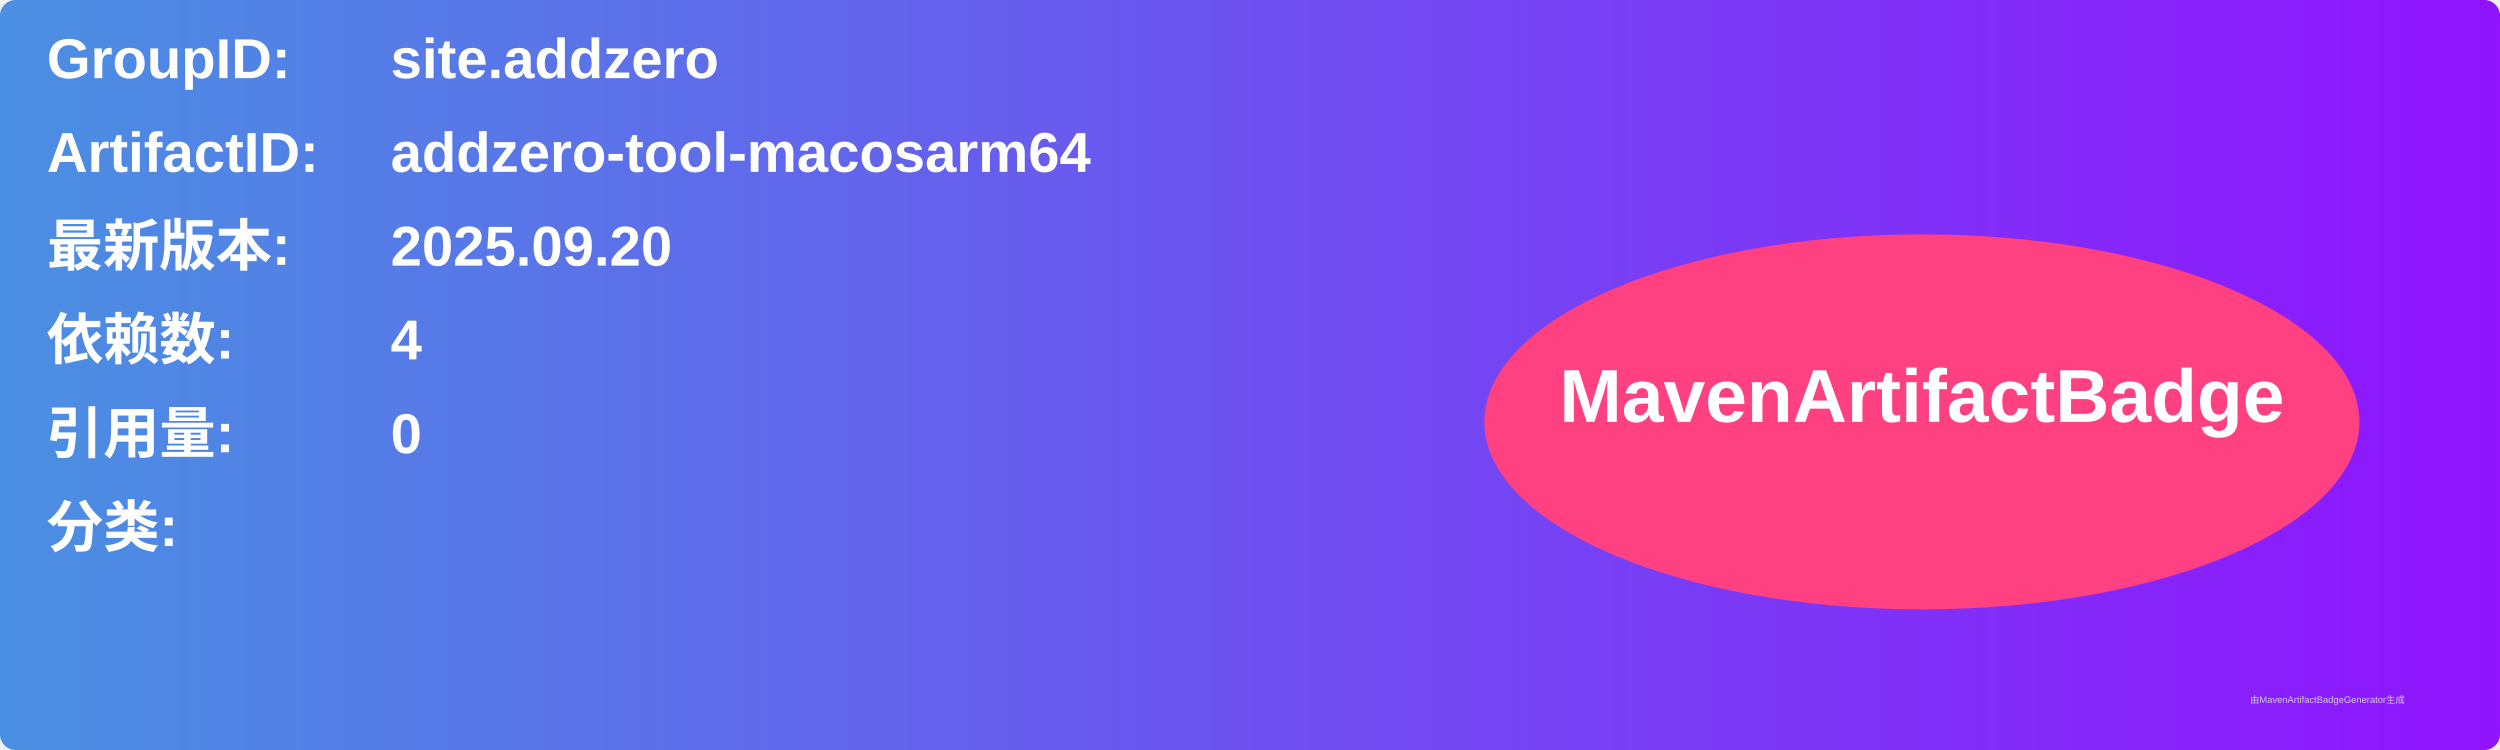
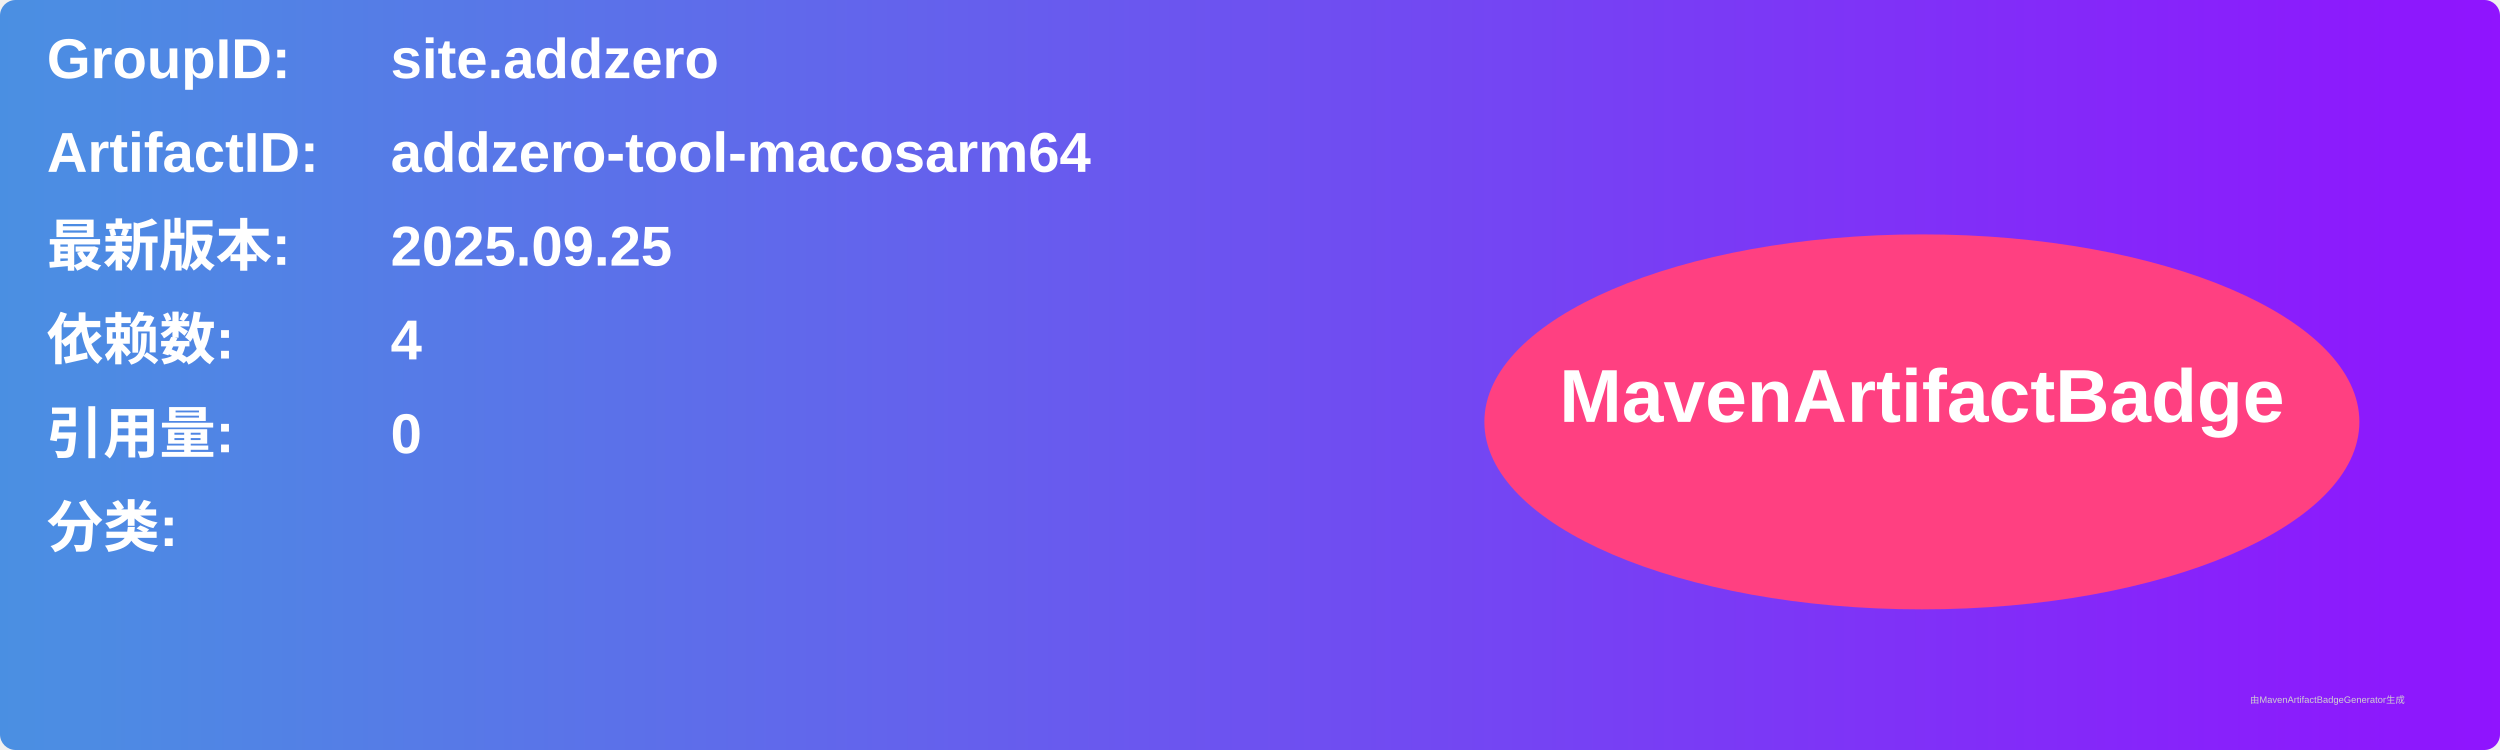
<svg xmlns="http://www.w3.org/2000/svg" width="800" height="240" viewBox="0 0 800 240">
  <linearGradient id="grad" x1="0%" y1="0%" x2="100%" y2="0%">
    <stop offset="0%" stop-color="#4a90e2" />
    <stop offset="100%" stop-color="#9013fe" />
  </linearGradient>
  <rect width="100%" height="100%" rx="5" ry="5" fill="url(#grad)" />
  <g transform="translate(15, 15)">
    <text x="0" y="10" font-family="Arial" font-size="18" fill="white" font-weight="bold" width="260">GroupID:</text>
    <text x="110" y="10" font-family="Arial" font-size="18" fill="white" font-weight="bold" width="460">site.addzero</text>
    <text x="0" y="40" font-family="Arial" font-size="18" fill="white" font-weight="bold" width="260">ArtifactID:</text>
    <text x="110" y="40" font-family="Arial" font-size="18" fill="white" font-weight="bold" width="460">addzero-tool-macosarm64</text>
    <text x="0" y="70" font-family="Arial" font-size="18" fill="white" font-weight="bold">最新版本:</text>
    <text x="110" y="70" font-family="Arial" font-size="18" fill="white" font-weight="bold">
-       <tspan font-weight="bold">2025.09.20</tspan>
+       <tspan font-weight="bold">2025.09.25</tspan>
    </text>
    <text x="0" y="100" font-family="Arial" font-size="18" fill="white" font-weight="bold">依赖数: </text>
    <text x="110" y="100" font-family="Arial" font-size="18" fill="white">
      <tspan font-weight="bold">4</tspan>
    </text>
    <text x="0" y="130" font-family="Arial" font-size="18" fill="white" font-weight="bold">引用量: </text>
    <text x="110" y="130" font-family="Arial" font-size="18" fill="white">
      <tspan font-weight="bold">0</tspan>
    </text>
    <text x="0" y="160" font-family="Arial" font-size="18" fill="white" font-weight="bold">分类:</text>
    <text x="10" y="190" font-family="Arial" font-size="10" fill="white">
      <tspan font-weight="bold" />
    </text>
    <ellipse cx="600" cy="120" rx="140" ry="60" fill="#ff4081" />
    <text x="600" y="120" text-anchor="middle" font-family="Arial" font-size="24" fill="white" font-weight="bold">MavenArtifactBadge</text>
  </g>
  <text x="720" y="225" font-family="Arial" font-size="3" fill="#d0d0d0">由MavenArtifactBadgeGenerator生成</text>
</svg>
